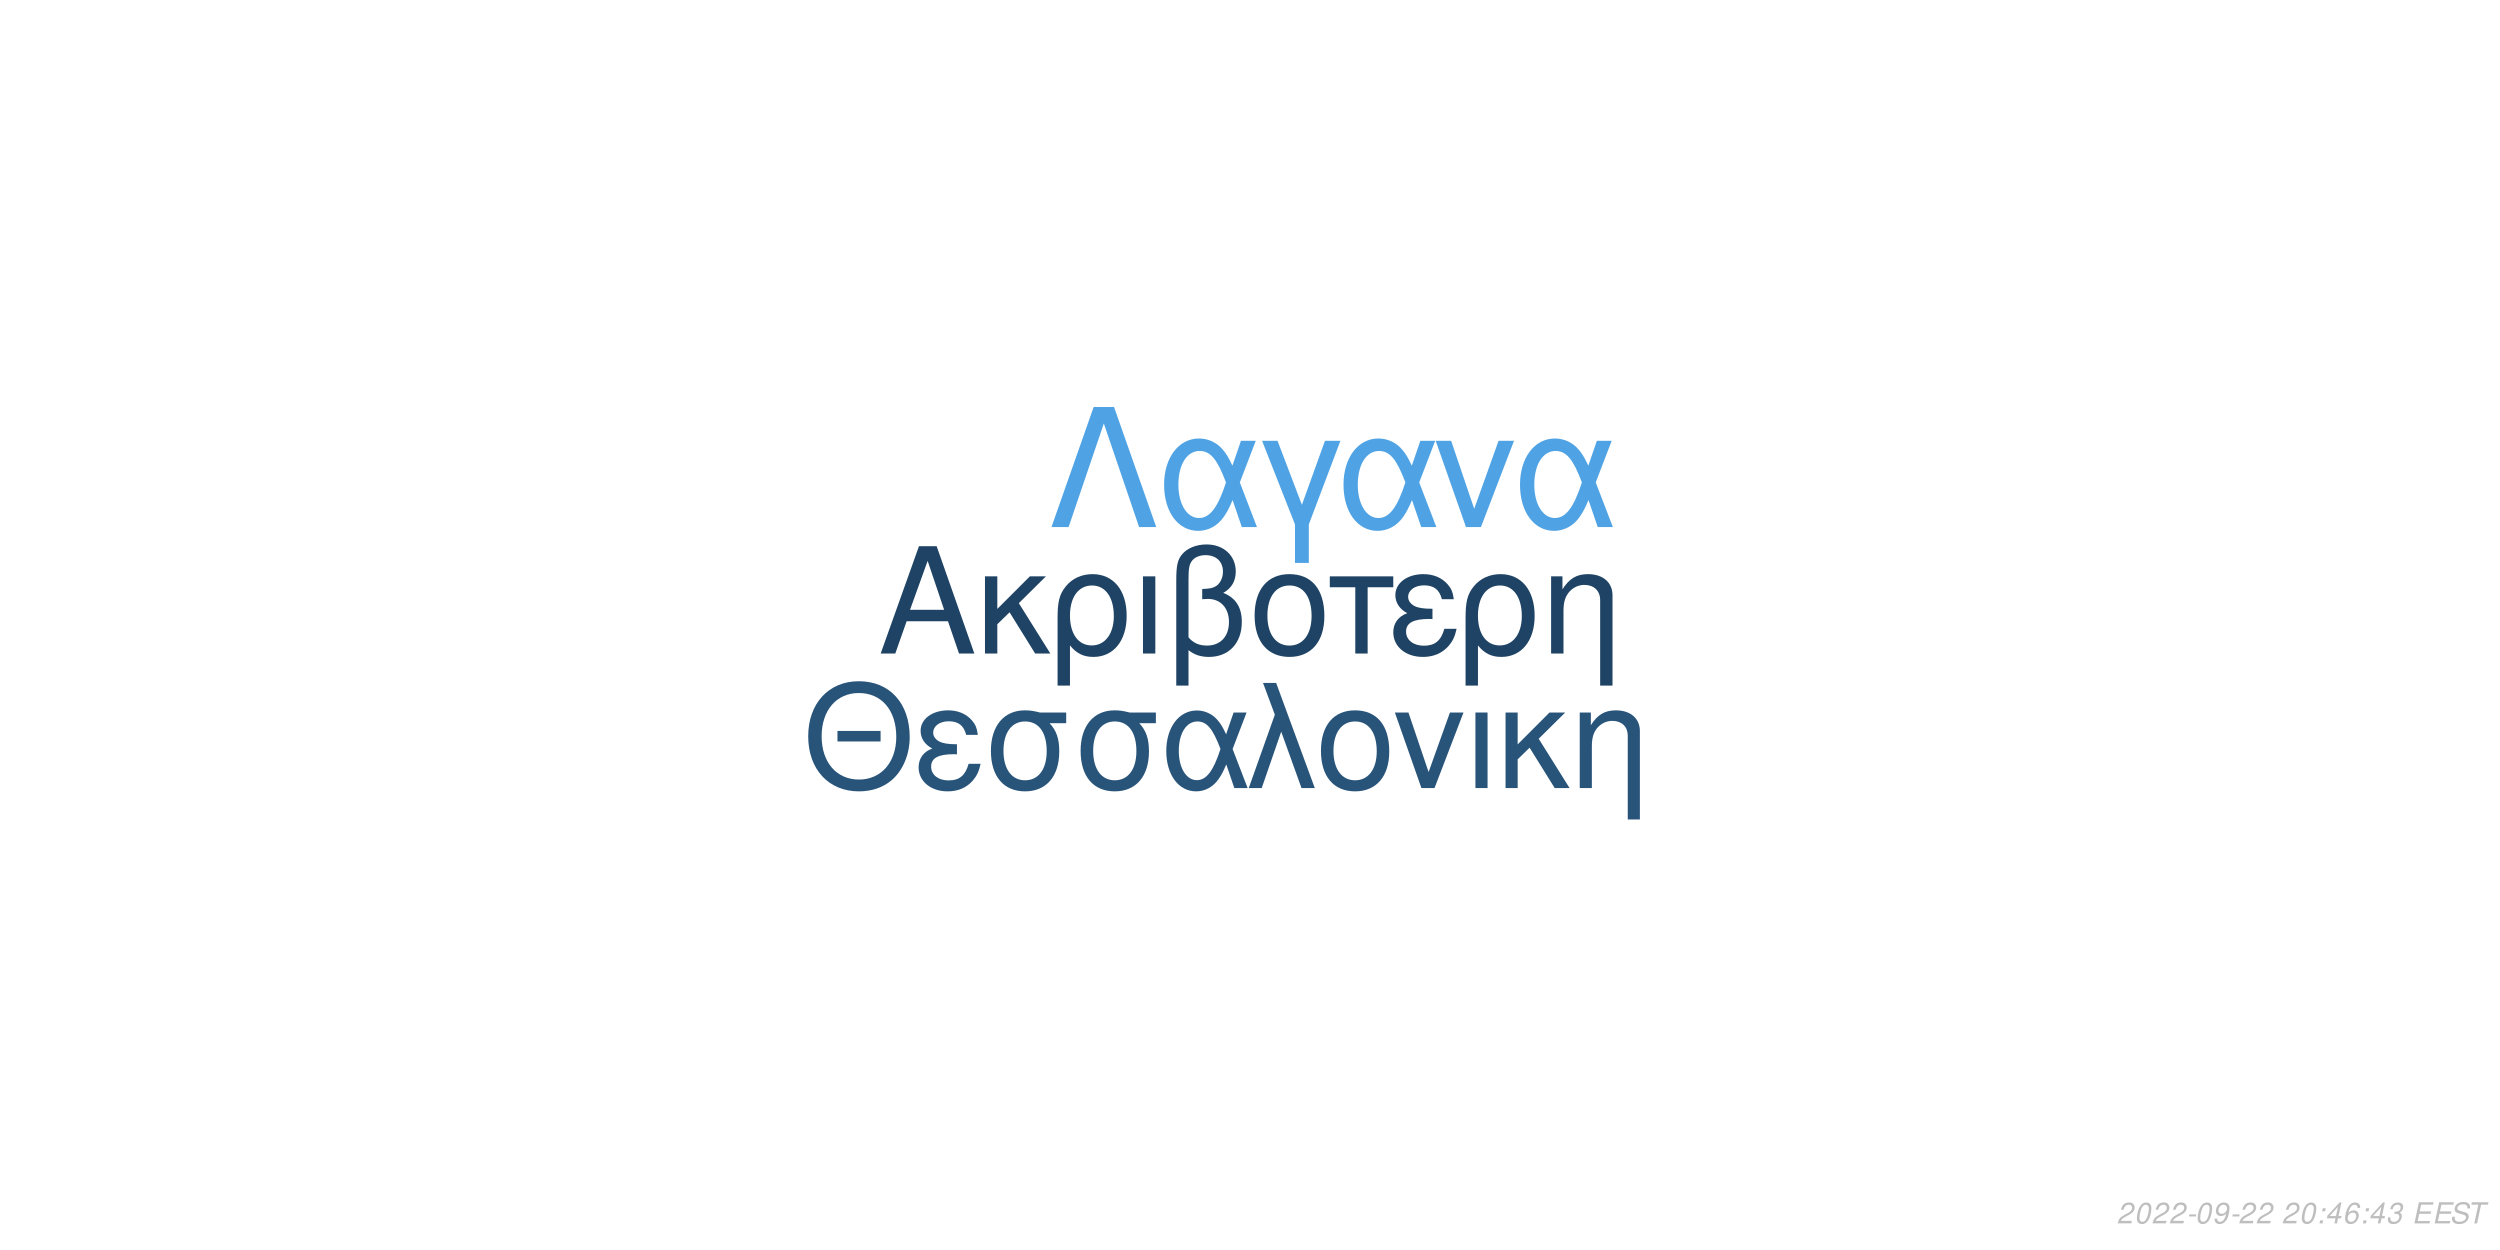
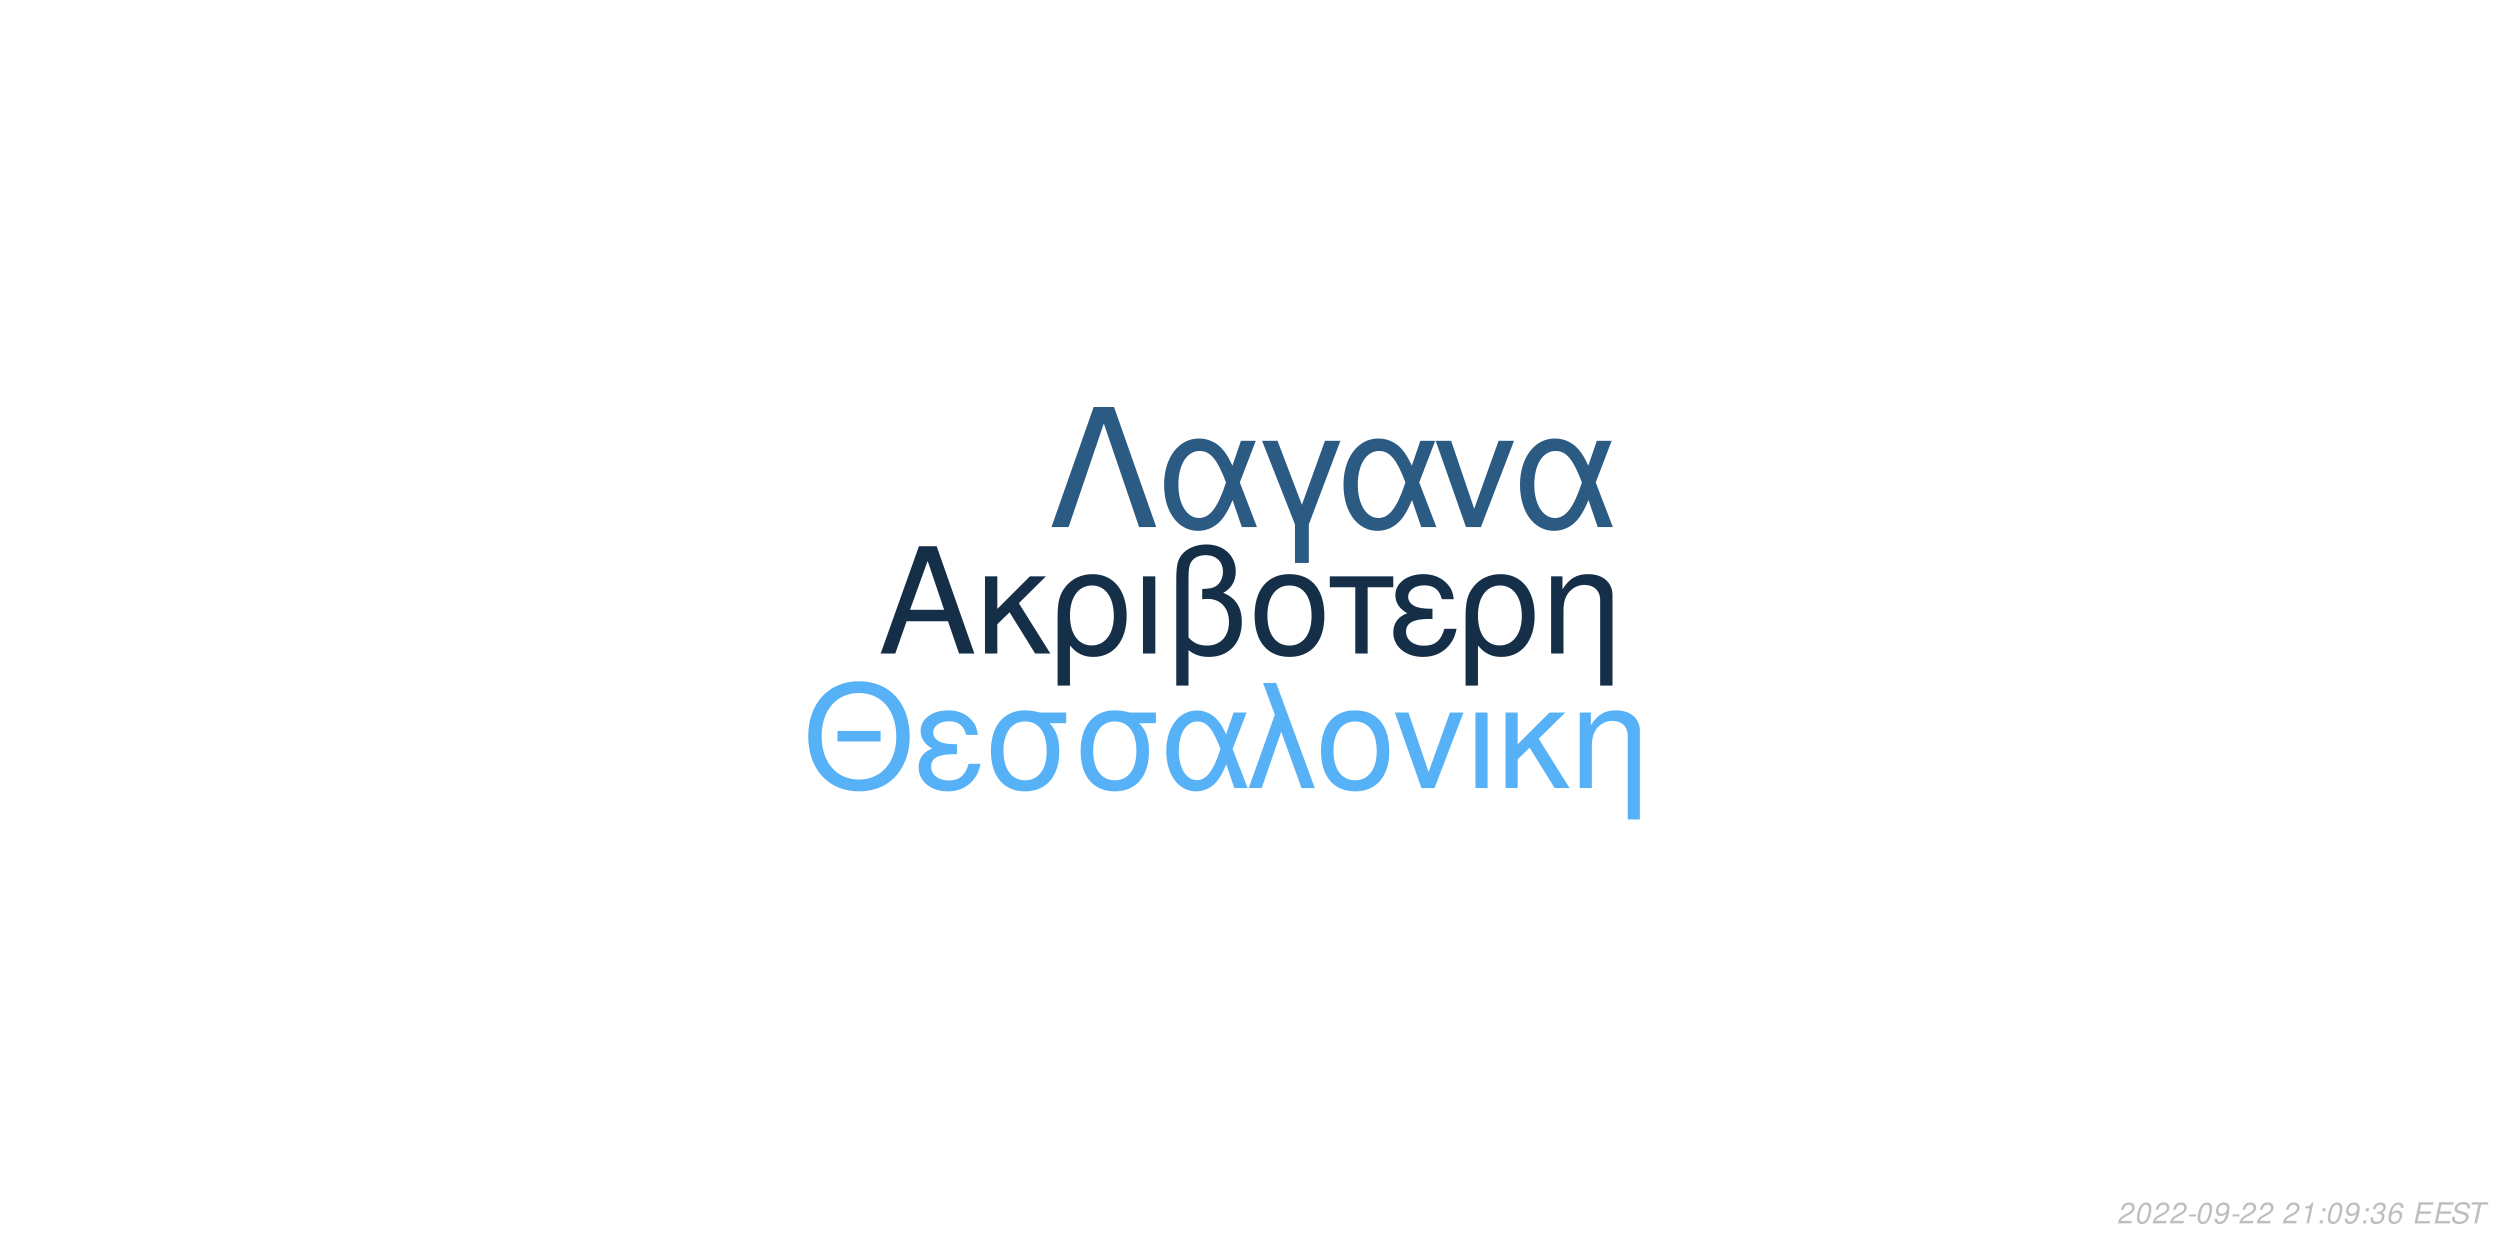
<svg xmlns="http://www.w3.org/2000/svg" xmlns:xlink="http://www.w3.org/1999/xlink" width="864pt" height="432pt" viewBox="0 0 864 432" version="1.1">
  <defs>
    <g>
      <symbol overflow="visible" id="glyph0-0">
        <path style="stroke:none;" d="" />
      </symbol>
      <symbol overflow="visible" id="glyph0-1">
        <path style="stroke:none;" d="M 24.125 -11.141 L 27.938 0 L 33.234 0 L 20.203 -37.094 L 14.094 -37.094 L 0.859 0 L 5.906 0 L 9.828 -11.141 Z M 22.797 -15.109 L 11 -15.109 L 17.094 -32.016 Z M 22.797 -15.109 " />
      </symbol>
      <symbol overflow="visible" id="glyph0-2">
        <path style="stroke:none;" d="M 7.172 -15.422 L 7.172 -26.672 L 2.906 -26.672 L 2.906 0 L 7.172 0 L 7.172 -10.125 L 11.406 -14.25 L 20.25 0 L 25.5 0 L 14.609 -17.406 L 23.969 -26.672 L 18.422 -26.672 Z M 7.172 -15.422 " />
      </symbol>
      <symbol overflow="visible" id="glyph0-3">
        <path style="stroke:none;" d="M 3 11.094 L 7.281 11.094 L 7.281 -2.797 C 9.516 -0.047 11.953 1.172 15.375 1.172 C 22.344 1.172 26.875 -4.422 26.875 -13.031 C 26.875 -21.891 22.297 -27.438 15.062 -27.438 C 11.297 -27.438 7.984 -25.906 5.797 -23.156 C 3.672 -20.516 3 -17.969 3 -12.359 Z M 14.906 -23.516 C 19.547 -23.516 22.438 -19.438 22.438 -12.922 C 22.438 -6.812 19.391 -2.797 14.812 -2.797 C 10.172 -2.797 7.281 -6.766 7.281 -13.125 C 7.281 -19.484 10.234 -23.516 14.906 -23.516 Z M 14.906 -23.516 " />
      </symbol>
      <symbol overflow="visible" id="glyph0-4">
        <path style="stroke:none;" d="M 3.516 0 L 7.781 0 L 7.781 -26.672 L 3.516 -26.672 Z M 3.516 0 " />
      </symbol>
      <symbol overflow="visible" id="glyph0-5">
        <path style="stroke:none;" d="M 4.016 11.094 L 8.25 11.094 L 8.25 -1.172 C 10.172 0.406 12.422 1.172 15.312 1.172 C 22.188 1.172 26.672 -3.609 26.672 -10.891 C 26.672 -15.984 24.578 -19.234 20.25 -20.969 C 23.109 -22.547 24.578 -25.031 24.578 -28.344 C 24.578 -33.844 20.406 -37.703 14.453 -37.703 C 10.938 -37.703 7.734 -36.391 6 -34.25 C 4.484 -32.422 4.016 -30.328 4.016 -25.391 Z M 8.25 -25.656 C 8.25 -29.359 8.5 -30.844 9.469 -32.062 C 10.375 -33.281 12.156 -34 14.094 -34 C 17.812 -34 20.156 -31.812 20.156 -28.297 C 20.156 -25.953 18.984 -23.812 17.297 -23.047 C 16.281 -22.547 15.469 -22.438 12.984 -22.297 L 12.984 -18.781 C 13.734 -18.828 14.344 -18.875 14.969 -18.875 C 19.344 -18.875 22.234 -15.719 22.234 -10.891 C 22.234 -5.906 19.281 -2.75 14.656 -2.75 C 11.953 -2.75 9.922 -3.609 8.25 -5.594 Z M 8.25 -25.656 " />
      </symbol>
      <symbol overflow="visible" id="glyph0-6">
        <path style="stroke:none;" d="M 14.094 -27.438 C 6.562 -27.438 2.094 -22.094 2.094 -13.125 C 2.094 -4.125 6.562 1.172 14.141 1.172 C 21.672 1.172 26.203 -4.172 26.203 -12.922 C 26.203 -22.188 21.828 -27.438 14.094 -27.438 Z M 14.141 -23.516 C 18.938 -23.516 21.781 -19.594 21.781 -12.984 C 21.781 -6.672 18.828 -2.75 14.141 -2.75 C 9.422 -2.75 6.516 -6.672 6.516 -13.125 C 6.516 -19.594 9.422 -23.516 14.141 -23.516 Z M 14.141 -23.516 " />
      </symbol>
      <symbol overflow="visible" id="glyph0-7">
        <path style="stroke:none;" d="M 7.891 0 L 12.156 0 L 12.156 -22.906 L 21.016 -22.906 L 21.016 -26.672 L -0.922 -26.672 L -0.922 -22.906 L 7.891 -22.906 Z M 7.891 0 " />
      </symbol>
      <symbol overflow="visible" id="glyph0-8">
        <path style="stroke:none;" d="M 14.562 -15.469 C 11.344 -15.469 9.562 -15.781 8.297 -16.438 C 6.922 -17.203 6.156 -18.328 6.156 -19.547 C 6.156 -21.891 8.453 -23.562 11.656 -23.562 C 15.062 -23.562 16.953 -22.094 17.812 -18.781 L 21.938 -18.781 C 21.578 -21.266 21.062 -22.5 19.797 -23.922 C 17.812 -26.203 14.906 -27.438 11.453 -27.438 C 5.797 -27.438 1.734 -24.375 1.734 -20.203 C 1.734 -17.609 3.156 -15.375 5.859 -13.938 C 2.797 -12.875 1.016 -10.484 1.016 -7.328 C 1.016 -2.391 5.297 1.172 11.25 1.172 C 14.969 1.172 17.906 -0.109 20.156 -2.641 C 21.578 -4.328 22.297 -5.797 22.906 -8.547 L 18.672 -8.547 C 17.5 -4.422 15.422 -2.703 11.609 -2.703 C 7.938 -2.703 5.438 -4.688 5.438 -7.578 C 5.438 -10.578 7.938 -11.953 13.484 -11.953 C 13.641 -11.953 14.094 -11.953 14.562 -11.906 Z M 14.562 -15.469 " />
      </symbol>
      <symbol overflow="visible" id="glyph0-9">
        <path style="stroke:none;" d="M 3.562 -26.672 L 3.562 0 L 7.844 0 L 7.844 -14.703 C 7.844 -17.906 8.5 -19.891 10.031 -21.531 C 11.406 -22.953 13.188 -23.719 15.062 -23.719 C 18.375 -23.719 20.516 -21.672 20.516 -18.469 L 20.516 11.094 L 24.781 11.094 L 24.781 -20.156 C 24.781 -24.578 21.469 -27.438 16.328 -27.438 C 12.359 -27.438 9.828 -25.906 7.484 -22.188 L 7.484 -26.672 Z M 3.562 -26.672 " />
      </symbol>
      <symbol overflow="visible" id="glyph1-0">
        <path style="stroke:none;" d="" />
      </symbol>
      <symbol overflow="visible" id="glyph1-1">
        <path style="stroke:none;" d="M 26.859 -19.734 L 11.953 -19.734 L 11.953 -16.094 L 26.859 -16.094 Z M 19.328 -36.922 C 8.922 -36.922 1.844 -29.25 1.844 -17.891 C 1.844 -6.484 8.875 1.141 19.391 1.141 C 23.812 1.141 27.703 -0.203 30.641 -2.688 C 34.578 -6.031 36.922 -11.656 36.922 -17.594 C 36.922 -29.297 30 -36.922 19.328 -36.922 Z M 19.328 -32.844 C 27.203 -32.844 32.281 -26.906 32.281 -17.688 C 32.281 -8.922 27.062 -2.938 19.391 -2.938 C 11.609 -2.938 6.484 -8.922 6.484 -17.891 C 6.484 -26.859 11.609 -32.844 19.328 -32.844 Z M 19.328 -32.844 " />
      </symbol>
      <symbol overflow="visible" id="glyph1-2">
        <path style="stroke:none;" d="M 14.25 -15.141 C 11.109 -15.141 9.375 -15.453 8.125 -16.094 C 6.781 -16.844 6.031 -17.938 6.031 -19.141 C 6.031 -21.422 8.266 -23.078 11.406 -23.078 C 14.75 -23.078 16.594 -21.625 17.438 -18.391 L 21.469 -18.391 C 21.125 -20.828 20.625 -22.031 19.391 -23.422 C 17.438 -25.656 14.594 -26.859 11.219 -26.859 C 5.688 -26.859 1.688 -23.875 1.688 -19.781 C 1.688 -17.234 3.094 -15.047 5.734 -13.656 C 2.734 -12.609 1 -10.266 1 -7.172 C 1 -2.344 5.188 1.141 11.016 1.141 C 14.656 1.141 17.547 -0.094 19.734 -2.594 C 21.125 -4.234 21.828 -5.688 22.422 -8.375 L 18.281 -8.375 C 17.141 -4.328 15.094 -2.641 11.359 -2.641 C 7.766 -2.641 5.328 -4.578 5.328 -7.422 C 5.328 -10.359 7.766 -11.703 13.203 -11.703 C 13.359 -11.703 13.797 -11.703 14.25 -11.656 Z M 14.25 -15.141 " />
      </symbol>
      <symbol overflow="visible" id="glyph1-3">
        <path style="stroke:none;" d="M 29 -26.109 L 19.938 -26.109 C 17.594 -26.703 16.438 -26.859 14.703 -26.859 C 7.469 -26.859 2.984 -21.469 2.984 -12.859 C 2.984 -4.031 7.375 1.141 14.797 1.141 C 22.172 1.141 26.609 -4.078 26.609 -12.656 C 26.609 -17.047 25.656 -19.828 23.266 -22.422 L 29 -22.422 Z M 14.797 -23.016 C 19.531 -23.016 22.266 -19.234 22.266 -12.75 C 22.266 -6.531 19.438 -2.688 14.797 -2.688 C 10.172 -2.688 7.328 -6.531 7.328 -12.859 C 7.328 -19.188 10.172 -23.016 14.797 -23.016 Z M 14.797 -23.016 " />
      </symbol>
      <symbol overflow="visible" id="glyph1-4">
        <path style="stroke:none;" d="M 29.344 -26.109 L 24.859 -26.109 L 22.266 -18.578 C 21.125 -21.031 20.484 -22.125 19.328 -23.469 C 17.547 -25.609 14.906 -26.812 12.156 -26.812 C 5.984 -26.812 1.594 -20.984 1.594 -12.812 C 1.594 -4.578 5.828 1.141 11.906 1.141 C 14.953 1.141 17.734 -0.344 19.625 -3.047 C 20.672 -4.531 21.281 -5.688 22.328 -8.172 L 25.109 0 L 29.703 0 L 24.516 -13.5 Z M 20.328 -13.5 C 17.891 -5.922 15.453 -2.734 12.156 -2.734 C 8.516 -2.734 5.922 -6.922 5.922 -12.812 C 5.922 -18.938 8.516 -23.016 12.359 -23.016 C 15.594 -23.016 17.688 -20.531 20.328 -13.5 Z M 20.328 -13.5 " />
      </symbol>
      <symbol overflow="visible" id="glyph1-5">
        <path style="stroke:none;" d="M 1.094 0 L 5.578 0 L 12.312 -19.484 L 19.328 0 L 23.922 0 L 10.562 -36.328 L 6.031 -36.328 L 10.109 -25.359 Z M 1.094 0 " />
      </symbol>
      <symbol overflow="visible" id="glyph1-6">
        <path style="stroke:none;" d="M 13.797 -26.859 C 6.422 -26.859 2.047 -21.625 2.047 -12.859 C 2.047 -4.031 6.422 1.141 13.859 1.141 C 21.234 1.141 25.656 -4.078 25.656 -12.656 C 25.656 -21.719 21.375 -26.859 13.797 -26.859 Z M 13.859 -23.016 C 18.531 -23.016 21.328 -19.188 21.328 -12.703 C 21.328 -6.531 18.438 -2.688 13.859 -2.688 C 9.219 -2.688 6.375 -6.531 6.375 -12.859 C 6.375 -19.188 9.219 -23.016 13.859 -23.016 Z M 13.859 -23.016 " />
      </symbol>
      <symbol overflow="visible" id="glyph1-7">
        <path style="stroke:none;" d="M 14.297 0 L 24.312 -26.109 L 19.625 -26.109 L 12.25 -5.531 L 5.281 -26.109 L 0.594 -26.109 L 9.766 0 Z M 14.297 0 " />
      </symbol>
      <symbol overflow="visible" id="glyph1-8">
        <path style="stroke:none;" d="M 3.438 0 L 7.625 0 L 7.625 -26.109 L 3.438 -26.109 Z M 3.438 0 " />
      </symbol>
      <symbol overflow="visible" id="glyph1-9">
        <path style="stroke:none;" d="M 7.031 -15.094 L 7.031 -26.109 L 2.844 -26.109 L 2.844 0 L 7.031 0 L 7.031 -9.922 L 11.156 -13.953 L 19.828 0 L 24.969 0 L 14.297 -17.047 L 23.469 -26.109 L 18.031 -26.109 Z M 7.031 -15.094 " />
      </symbol>
      <symbol overflow="visible" id="glyph1-10">
        <path style="stroke:none;" d="M 3.484 -26.109 L 3.484 0 L 7.672 0 L 7.672 -14.406 C 7.672 -17.547 8.328 -19.484 9.812 -21.078 C 11.156 -22.469 12.906 -23.219 14.75 -23.219 C 17.984 -23.219 20.078 -21.234 20.078 -18.094 L 20.078 10.859 L 24.266 10.859 L 24.266 -19.734 C 24.266 -24.062 21.031 -26.859 16 -26.859 C 12.109 -26.859 9.609 -25.359 7.328 -21.719 L 7.328 -26.109 Z M 3.484 -26.109 " />
      </symbol>
      <symbol overflow="visible" id="glyph2-0">
        <path style="stroke:none;" d="" />
      </symbol>
      <symbol overflow="visible" id="glyph2-1">
        <path style="stroke:none;" d="M 22.531 -41.484 L 15.484 -41.484 L 0.906 0 L 6.828 0 L 19 -35.797 L 31.188 0 L 37.109 0 Z M 22.531 -41.484 " />
      </symbol>
      <symbol overflow="visible" id="glyph2-2">
        <path style="stroke:none;" d="M 33.516 -29.812 L 28.391 -29.812 L 25.438 -21.219 C 24.125 -24.016 23.391 -25.266 22.078 -26.797 C 20.031 -29.25 17.016 -30.609 13.891 -30.609 C 6.828 -30.609 1.828 -23.953 1.828 -14.625 C 1.828 -5.234 6.656 1.312 13.594 1.312 C 17.078 1.312 20.266 -0.391 22.422 -3.469 C 23.609 -5.172 24.297 -6.484 25.5 -9.328 L 28.688 0 L 33.922 0 L 28 -15.422 Z M 23.219 -15.422 C 20.422 -6.766 17.641 -3.125 13.891 -3.125 C 9.734 -3.125 6.766 -7.906 6.766 -14.625 C 6.766 -21.625 9.734 -26.297 14.109 -26.297 C 17.812 -26.297 20.203 -23.453 23.219 -15.422 Z M 23.219 -15.422 " />
      </symbol>
      <symbol overflow="visible" id="glyph2-3">
        <path style="stroke:none;" d="M 12.062 12.406 L 16.844 12.406 L 16.844 -0.906 L 27.766 -29.812 L 22.422 -29.812 L 14.453 -7.688 L 6.031 -29.812 L 0.688 -29.812 L 12.062 -0.906 Z M 12.062 12.406 " />
      </symbol>
      <symbol overflow="visible" id="glyph2-4">
        <path style="stroke:none;" d="M 16.328 0 L 27.766 -29.812 L 22.422 -29.812 L 14 -6.312 L 6.031 -29.812 L 0.688 -29.812 L 11.156 0 Z M 16.328 0 " />
      </symbol>
      <symbol overflow="visible" id="glyph3-0">
        <path style="stroke:none;" d="" />
      </symbol>
      <symbol overflow="visible" id="glyph3-1">
        <path style="stroke:none;" d="M 5.234 -0.875 L 1.469 -0.875 C 1.641 -1.375 2.203 -1.891 3.109 -2.344 L 4.234 -2.938 C 5.562 -3.625 6.219 -4.469 6.219 -5.484 C 6.219 -5.938 6.062 -6.359 5.797 -6.656 C 5.469 -7.047 4.984 -7.234 4.312 -7.234 C 2.766 -7.234 1.891 -6.453 1.484 -4.734 L 2.375 -4.734 C 2.484 -5.188 2.609 -5.484 2.797 -5.75 C 3.094 -6.203 3.609 -6.453 4.188 -6.453 C 4.891 -6.453 5.344 -6.031 5.344 -5.375 C 5.344 -4.703 4.859 -4.094 4.016 -3.656 L 2.984 -3.125 C 1.234 -2.188 0.797 -1.656 0.344 -0.016 L 5.047 -0.016 Z M 5.234 -0.875 " />
      </symbol>
      <symbol overflow="visible" id="glyph3-2">
        <path style="stroke:none;" d="M 4.203 -7.234 C 3.375 -7.234 2.688 -6.812 2.125 -5.984 C 1.484 -5.047 0.984 -3.188 0.984 -1.734 C 0.984 -1.109 1.172 -0.562 1.484 -0.266 C 1.797 0.047 2.281 0.234 2.766 0.234 C 3.625 0.234 4.281 -0.156 4.859 -1.016 C 5.516 -1.953 6 -3.797 6 -5.266 C 6 -6.5 5.328 -7.234 4.203 -7.234 Z M 4.094 -6.453 C 4.734 -6.453 5.125 -5.984 5.125 -5.156 C 5.125 -4.203 4.781 -2.625 4.406 -1.812 C 3.984 -0.938 3.516 -0.547 2.875 -0.547 C 2.25 -0.547 1.875 -1.031 1.875 -1.828 C 1.875 -2.797 2.203 -4.344 2.594 -5.203 C 2.984 -6.047 3.453 -6.453 4.094 -6.453 Z M 4.094 -6.453 " />
      </symbol>
      <symbol overflow="visible" id="glyph3-3">
        <path style="stroke:none;" d="M 3.516 -3.125 L 1.125 -3.125 L 0.969 -2.406 L 3.359 -2.406 Z M 3.516 -3.125 " />
      </symbol>
      <symbol overflow="visible" id="glyph3-4">
        <path style="stroke:none;" d="M 0.844 -1.656 C 0.844 -1.547 0.844 -1.438 0.844 -1.375 C 0.844 -0.406 1.531 0.234 2.578 0.234 C 3.203 0.234 3.766 0.016 4.297 -0.438 C 4.938 -1 5.312 -1.656 5.594 -2.719 C 5.844 -3.672 6.016 -4.766 6.016 -5.375 C 6.016 -5.844 5.844 -6.328 5.547 -6.656 C 5.203 -7.031 4.703 -7.234 4.062 -7.234 C 2.516 -7.234 1.297 -5.938 1.297 -4.266 C 1.297 -3.203 1.984 -2.547 3.047 -2.547 C 3.484 -2.547 3.953 -2.672 4.281 -2.891 C 4.406 -2.984 4.547 -3.078 4.828 -3.344 C 4.438 -1.484 3.703 -0.547 2.703 -0.547 C 2.109 -0.547 1.719 -0.938 1.719 -1.547 L 1.719 -1.656 Z M 3.953 -6.453 C 4.625 -6.453 5.141 -5.953 5.141 -5.281 C 5.141 -4.188 4.312 -3.312 3.297 -3.312 C 2.594 -3.312 2.172 -3.734 2.172 -4.453 C 2.172 -5.562 2.984 -6.453 3.953 -6.453 Z M 3.953 -6.453 " />
      </symbol>
      <symbol overflow="visible" id="glyph3-5">
        <path style="stroke:none;" d="" />
      </symbol>
      <symbol overflow="visible" id="glyph3-6">
+         <path style="stroke:none;" d="M 3.703 -5.188 L 2.594 0 L 3.469 0 L 5.016 -7.234 L 4.438 -7.234 C 3.906 -6.156 3.688 -6.016 2.234 -5.812 L 2.109 -5.188 Z M 3.703 -5.188 " />
+       </symbol>
+       <symbol overflow="visible" id="glyph3-7">
        <path style="stroke:none;" d="M 2.359 -1.031 L 1.312 -1.031 L 1.094 0 L 2.141 0 Z M 3.266 -5.234 L 2.219 -5.234 L 2 -4.203 L 3.047 -4.203 Z M 3.266 -5.234 " />
      </symbol>
-       <symbol overflow="visible" id="glyph3-7">
-         <path style="stroke:none;" d="M 3.625 -1.75 L 3.266 0 L 4.141 0 L 4.516 -1.75 L 5.562 -1.75 L 5.734 -2.531 L 4.688 -2.531 L 5.688 -7.234 L 5.016 -7.234 L 0.844 -2.672 L 0.641 -1.75 Z M 3.797 -2.531 L 1.594 -2.531 L 4.469 -5.703 Z M 3.797 -2.531 " />
-       </symbol>
      <symbol overflow="visible" id="glyph3-8">
-         <path style="stroke:none;" d="M 6.125 -5.344 L 6.141 -5.625 C 6.141 -6.609 5.453 -7.234 4.391 -7.234 C 3.438 -7.234 2.641 -6.719 2.016 -5.703 C 1.422 -4.781 0.938 -2.953 0.938 -1.688 C 0.938 -0.516 1.688 0.234 2.859 0.234 C 3.703 0.234 4.438 -0.156 5 -0.875 C 5.406 -1.422 5.672 -2.156 5.672 -2.766 C 5.672 -3.812 4.969 -4.5 3.906 -4.5 C 3.234 -4.5 2.672 -4.234 2.094 -3.625 C 2.406 -5.375 3.234 -6.453 4.25 -6.453 C 4.703 -6.453 5.062 -6.234 5.172 -5.844 C 5.203 -5.719 5.234 -5.578 5.25 -5.344 Z M 3.656 -3.734 C 4.344 -3.734 4.797 -3.281 4.797 -2.625 C 4.797 -1.469 3.984 -0.547 2.984 -0.547 C 2.297 -0.547 1.812 -1.047 1.812 -1.766 C 1.812 -2.859 2.625 -3.734 3.656 -3.734 Z M 3.656 -3.734 " />
+         <path style="stroke:none;" d="M 2.922 -3.312 C 3.125 -3.344 3.234 -3.344 3.375 -3.344 C 4.203 -3.344 4.688 -3 4.688 -2.406 C 4.688 -1.312 3.906 -0.547 2.781 -0.547 C 2.047 -0.547 1.594 -0.938 1.594 -1.562 C 1.594 -1.719 1.609 -1.844 1.656 -2.094 L 0.766 -2.094 C 0.734 -1.797 0.719 -1.641 0.719 -1.469 C 0.719 -0.375 1.406 0.234 2.641 0.234 C 3.547 0.234 4.297 -0.078 4.812 -0.656 C 5.266 -1.156 5.562 -1.875 5.562 -2.547 C 5.562 -3.125 5.344 -3.453 4.797 -3.734 C 5.641 -4.234 6.016 -4.844 6.016 -5.734 C 6.016 -6.656 5.312 -7.234 4.203 -7.234 C 3.375 -7.234 2.672 -6.938 2.188 -6.375 C 1.891 -6.031 1.703 -5.641 1.516 -4.906 L 2.391 -4.906 C 2.5 -5.359 2.594 -5.594 2.734 -5.812 C 3.047 -6.234 3.516 -6.453 4.078 -6.453 C 4.734 -6.453 5.141 -6.125 5.141 -5.578 C 5.141 -5.188 5.016 -4.797 4.797 -4.547 C 4.516 -4.234 4 -4.062 3.266 -4.062 L 3.078 -4.062 Z M 2.922 -3.312 " />
      </symbol>
      <symbol overflow="visible" id="glyph3-9">
-         <path style="stroke:none;" d="M 2.922 -3.312 C 3.125 -3.344 3.234 -3.344 3.375 -3.344 C 4.203 -3.344 4.688 -3 4.688 -2.406 C 4.688 -1.312 3.906 -0.547 2.781 -0.547 C 2.047 -0.547 1.594 -0.938 1.594 -1.562 C 1.594 -1.719 1.609 -1.844 1.656 -2.094 L 0.766 -2.094 C 0.734 -1.797 0.719 -1.641 0.719 -1.469 C 0.719 -0.375 1.406 0.234 2.641 0.234 C 3.547 0.234 4.297 -0.078 4.812 -0.656 C 5.266 -1.156 5.562 -1.875 5.562 -2.547 C 5.562 -3.125 5.344 -3.453 4.797 -3.734 C 5.641 -4.234 6.016 -4.844 6.016 -5.734 C 6.016 -6.656 5.312 -7.234 4.203 -7.234 C 3.375 -7.234 2.672 -6.938 2.188 -6.375 C 1.891 -6.031 1.703 -5.641 1.516 -4.906 L 2.391 -4.906 C 2.5 -5.359 2.594 -5.594 2.734 -5.812 C 3.047 -6.234 3.516 -6.453 4.078 -6.453 C 4.734 -6.453 5.141 -6.125 5.141 -5.578 C 5.141 -5.188 5.016 -4.797 4.797 -4.547 C 4.516 -4.234 4 -4.062 3.266 -4.062 L 3.078 -4.062 Z M 2.922 -3.312 " />
+         <path style="stroke:none;" d="M 6.125 -5.344 L 6.141 -5.625 C 6.141 -6.609 5.453 -7.234 4.391 -7.234 C 3.438 -7.234 2.641 -6.719 2.016 -5.703 C 1.422 -4.781 0.938 -2.953 0.938 -1.688 C 0.938 -0.516 1.688 0.234 2.859 0.234 C 3.703 0.234 4.438 -0.156 5 -0.875 C 5.406 -1.422 5.672 -2.156 5.672 -2.766 C 5.672 -3.812 4.969 -4.5 3.906 -4.5 C 3.234 -4.5 2.672 -4.234 2.094 -3.625 C 2.406 -5.375 3.234 -6.453 4.25 -6.453 C 4.703 -6.453 5.062 -6.234 5.172 -5.844 C 5.203 -5.719 5.234 -5.578 5.25 -5.344 Z M 3.656 -3.734 C 4.344 -3.734 4.797 -3.281 4.797 -2.625 C 4.797 -1.469 3.984 -0.547 2.984 -0.547 C 2.297 -0.547 1.812 -1.047 1.812 -1.766 C 1.812 -2.859 2.625 -3.734 3.656 -3.734 Z M 3.656 -3.734 " />
      </symbol>
      <symbol overflow="visible" id="glyph3-10">
        <path style="stroke:none;" d="M 2.547 -3.312 L 6.5 -3.312 L 6.688 -4.141 L 2.719 -4.141 L 3.219 -6.469 L 7.344 -6.469 L 7.516 -7.297 L 2.453 -7.297 L 0.906 0 L 6.125 0 L 6.297 -0.812 L 2.016 -0.812 Z M 2.547 -3.312 " />
      </symbol>
      <symbol overflow="visible" id="glyph3-11">
        <path style="stroke:none;" d="M 7.062 -5.156 C 7.125 -5.438 7.141 -5.562 7.141 -5.703 C 7.141 -6.156 6.938 -6.594 6.594 -6.891 C 6.188 -7.25 5.656 -7.406 4.875 -7.406 C 3.844 -7.406 3.047 -7.125 2.5 -6.562 C 2.094 -6.141 1.781 -5.438 1.781 -4.922 C 1.781 -4.297 2.219 -3.766 2.891 -3.562 L 4.594 -3.094 C 5.406 -2.859 5.734 -2.578 5.734 -2.094 C 5.734 -1.781 5.547 -1.406 5.266 -1.141 C 4.844 -0.766 4.266 -0.578 3.453 -0.578 C 2.328 -0.578 1.812 -0.984 1.812 -1.906 C 1.812 -2.047 1.812 -2.125 1.844 -2.312 L 0.984 -2.312 C 0.906 -2.062 0.891 -1.906 0.891 -1.688 C 0.891 -0.484 1.797 0.234 3.297 0.234 C 4.359 0.234 5.234 -0.062 5.812 -0.609 C 6.344 -1.078 6.688 -1.797 6.688 -2.375 C 6.688 -2.641 6.609 -2.906 6.453 -3.156 C 6.234 -3.5 5.938 -3.703 5.469 -3.828 L 3.75 -4.312 C 2.984 -4.547 2.734 -4.734 2.734 -5.188 C 2.734 -5.547 2.875 -5.844 3.188 -6.109 C 3.547 -6.438 4.031 -6.594 4.703 -6.594 C 5.266 -6.594 5.688 -6.484 5.906 -6.297 C 6.094 -6.125 6.219 -5.797 6.219 -5.516 C 6.219 -5.422 6.203 -5.344 6.188 -5.156 Z M 7.062 -5.156 " />
      </symbol>
      <symbol overflow="visible" id="glyph3-12">
        <path style="stroke:none;" d="M 4.938 -6.469 L 7.312 -6.469 L 7.484 -7.297 L 1.75 -7.297 L 1.578 -6.469 L 3.984 -6.469 L 2.609 0 L 3.547 0 Z M 4.938 -6.469 " />
      </symbol>
    </g>
  </defs>
  <g id="surface1">
    <rect x="0" y="0" width="864" height="432" style="fill:rgb(100%,100%,100%);fill-opacity:1;stroke:none;" />
-     <g style="fill:rgb(12.157%,26.275%,39.216%);fill-opacity:1;">
+     <g style="fill:rgb(8.235%,18.431%,28.235%);fill-opacity:1;">
      <use xlink:href="#glyph0-1" x="303.5" y="225.861" />
      <use xlink:href="#glyph0-2" x="337.5" y="225.861" />
      <use xlink:href="#glyph0-3" x="362.5" y="225.861" />
      <use xlink:href="#glyph0-4" x="391.5" y="225.861" />
      <use xlink:href="#glyph0-5" x="402.5" y="225.861" />
      <use xlink:href="#glyph0-6" x="431.5" y="225.861" />
      <use xlink:href="#glyph0-7" x="460.5" y="225.861" />
      <use xlink:href="#glyph0-8" x="480.5" y="225.861" />
      <use xlink:href="#glyph0-3" x="503.5" y="225.861" />
      <use xlink:href="#glyph0-9" x="532.5" y="225.861" />
    </g>
-     <g style="fill:rgb(15.686%,32.941%,47.843%);fill-opacity:1;">
+     <g style="fill:rgb(33.725%,69.412%,96.863%);fill-opacity:1;">
      <use xlink:href="#glyph1-1" x="277.473" y="272.354" />
      <use xlink:href="#glyph1-2" x="316.473" y="272.354" />
      <use xlink:href="#glyph1-3" x="339.473" y="272.354" />
      <use xlink:href="#glyph1-3" x="370.473" y="272.354" />
      <use xlink:href="#glyph1-4" x="401.473" y="272.354" />
      <use xlink:href="#glyph1-5" x="430.473" y="272.354" />
      <use xlink:href="#glyph1-6" x="454.473" y="272.354" />
      <use xlink:href="#glyph1-7" x="481.473" y="272.354" />
      <use xlink:href="#glyph1-8" x="506.473" y="272.354" />
      <use xlink:href="#glyph1-9" x="517.473" y="272.354" />
      <use xlink:href="#glyph1-10" x="542.473" y="272.354" />
    </g>
-     <g style="fill:rgb(30.98%,63.922%,89.412%);fill-opacity:1;">
+     <g style="fill:rgb(16.863%,35.294%,50.98%);fill-opacity:1;">
      <use xlink:href="#glyph2-1" x="362.484" y="182.152" />
      <use xlink:href="#glyph2-2" x="400.484" y="182.152" />
      <use xlink:href="#glyph2-3" x="435.484" y="182.152" />
      <use xlink:href="#glyph2-2" x="462.484" y="182.152" />
      <use xlink:href="#glyph2-4" x="495.484" y="182.152" />
      <use xlink:href="#glyph2-2" x="523.484" y="182.152" />
    </g>
    <g style="fill:rgb(74.51%,74.51%,74.51%);fill-opacity:1;">
      <use xlink:href="#glyph3-1" x="731.52" y="422.81" />
      <use xlink:href="#glyph3-2" x="737.52" y="422.81" />
      <use xlink:href="#glyph3-1" x="743.52" y="422.81" />
      <use xlink:href="#glyph3-1" x="749.52" y="422.81" />
      <use xlink:href="#glyph3-3" x="755.52" y="422.81" />
      <use xlink:href="#glyph3-2" x="758.52" y="422.81" />
      <use xlink:href="#glyph3-4" x="764.52" y="422.81" />
      <use xlink:href="#glyph3-3" x="770.52" y="422.81" />
      <use xlink:href="#glyph3-1" x="773.52" y="422.81" />
      <use xlink:href="#glyph3-1" x="779.52" y="422.81" />
      <use xlink:href="#glyph3-5" x="785.52" y="422.81" />
      <use xlink:href="#glyph3-1" x="788.52" y="422.81" />
-       <use xlink:href="#glyph3-2" x="794.52" y="422.81" />
-       <use xlink:href="#glyph3-6" x="800.52" y="422.81" />
-       <use xlink:href="#glyph3-7" x="803.52" y="422.81" />
-       <use xlink:href="#glyph3-8" x="809.52" y="422.81" />
-       <use xlink:href="#glyph3-6" x="815.52" y="422.81" />
-       <use xlink:href="#glyph3-7" x="818.52" y="422.81" />
+       <use xlink:href="#glyph3-6" x="794.52" y="422.81" />
+       <use xlink:href="#glyph3-7" x="800.52" y="422.81" />
+       <use xlink:href="#glyph3-2" x="803.52" y="422.81" />
+       <use xlink:href="#glyph3-4" x="809.52" y="422.81" />
+       <use xlink:href="#glyph3-7" x="815.52" y="422.81" />
+       <use xlink:href="#glyph3-8" x="818.52" y="422.81" />
      <use xlink:href="#glyph3-9" x="824.52" y="422.81" />
      <use xlink:href="#glyph3-5" x="830.52" y="422.81" />
      <use xlink:href="#glyph3-10" x="833.52" y="422.81" />
      <use xlink:href="#glyph3-10" x="840.52" y="422.81" />
      <use xlink:href="#glyph3-11" x="846.52" y="422.81" />
      <use xlink:href="#glyph3-12" x="852.52" y="422.81" />
    </g>
  </g>
</svg>
